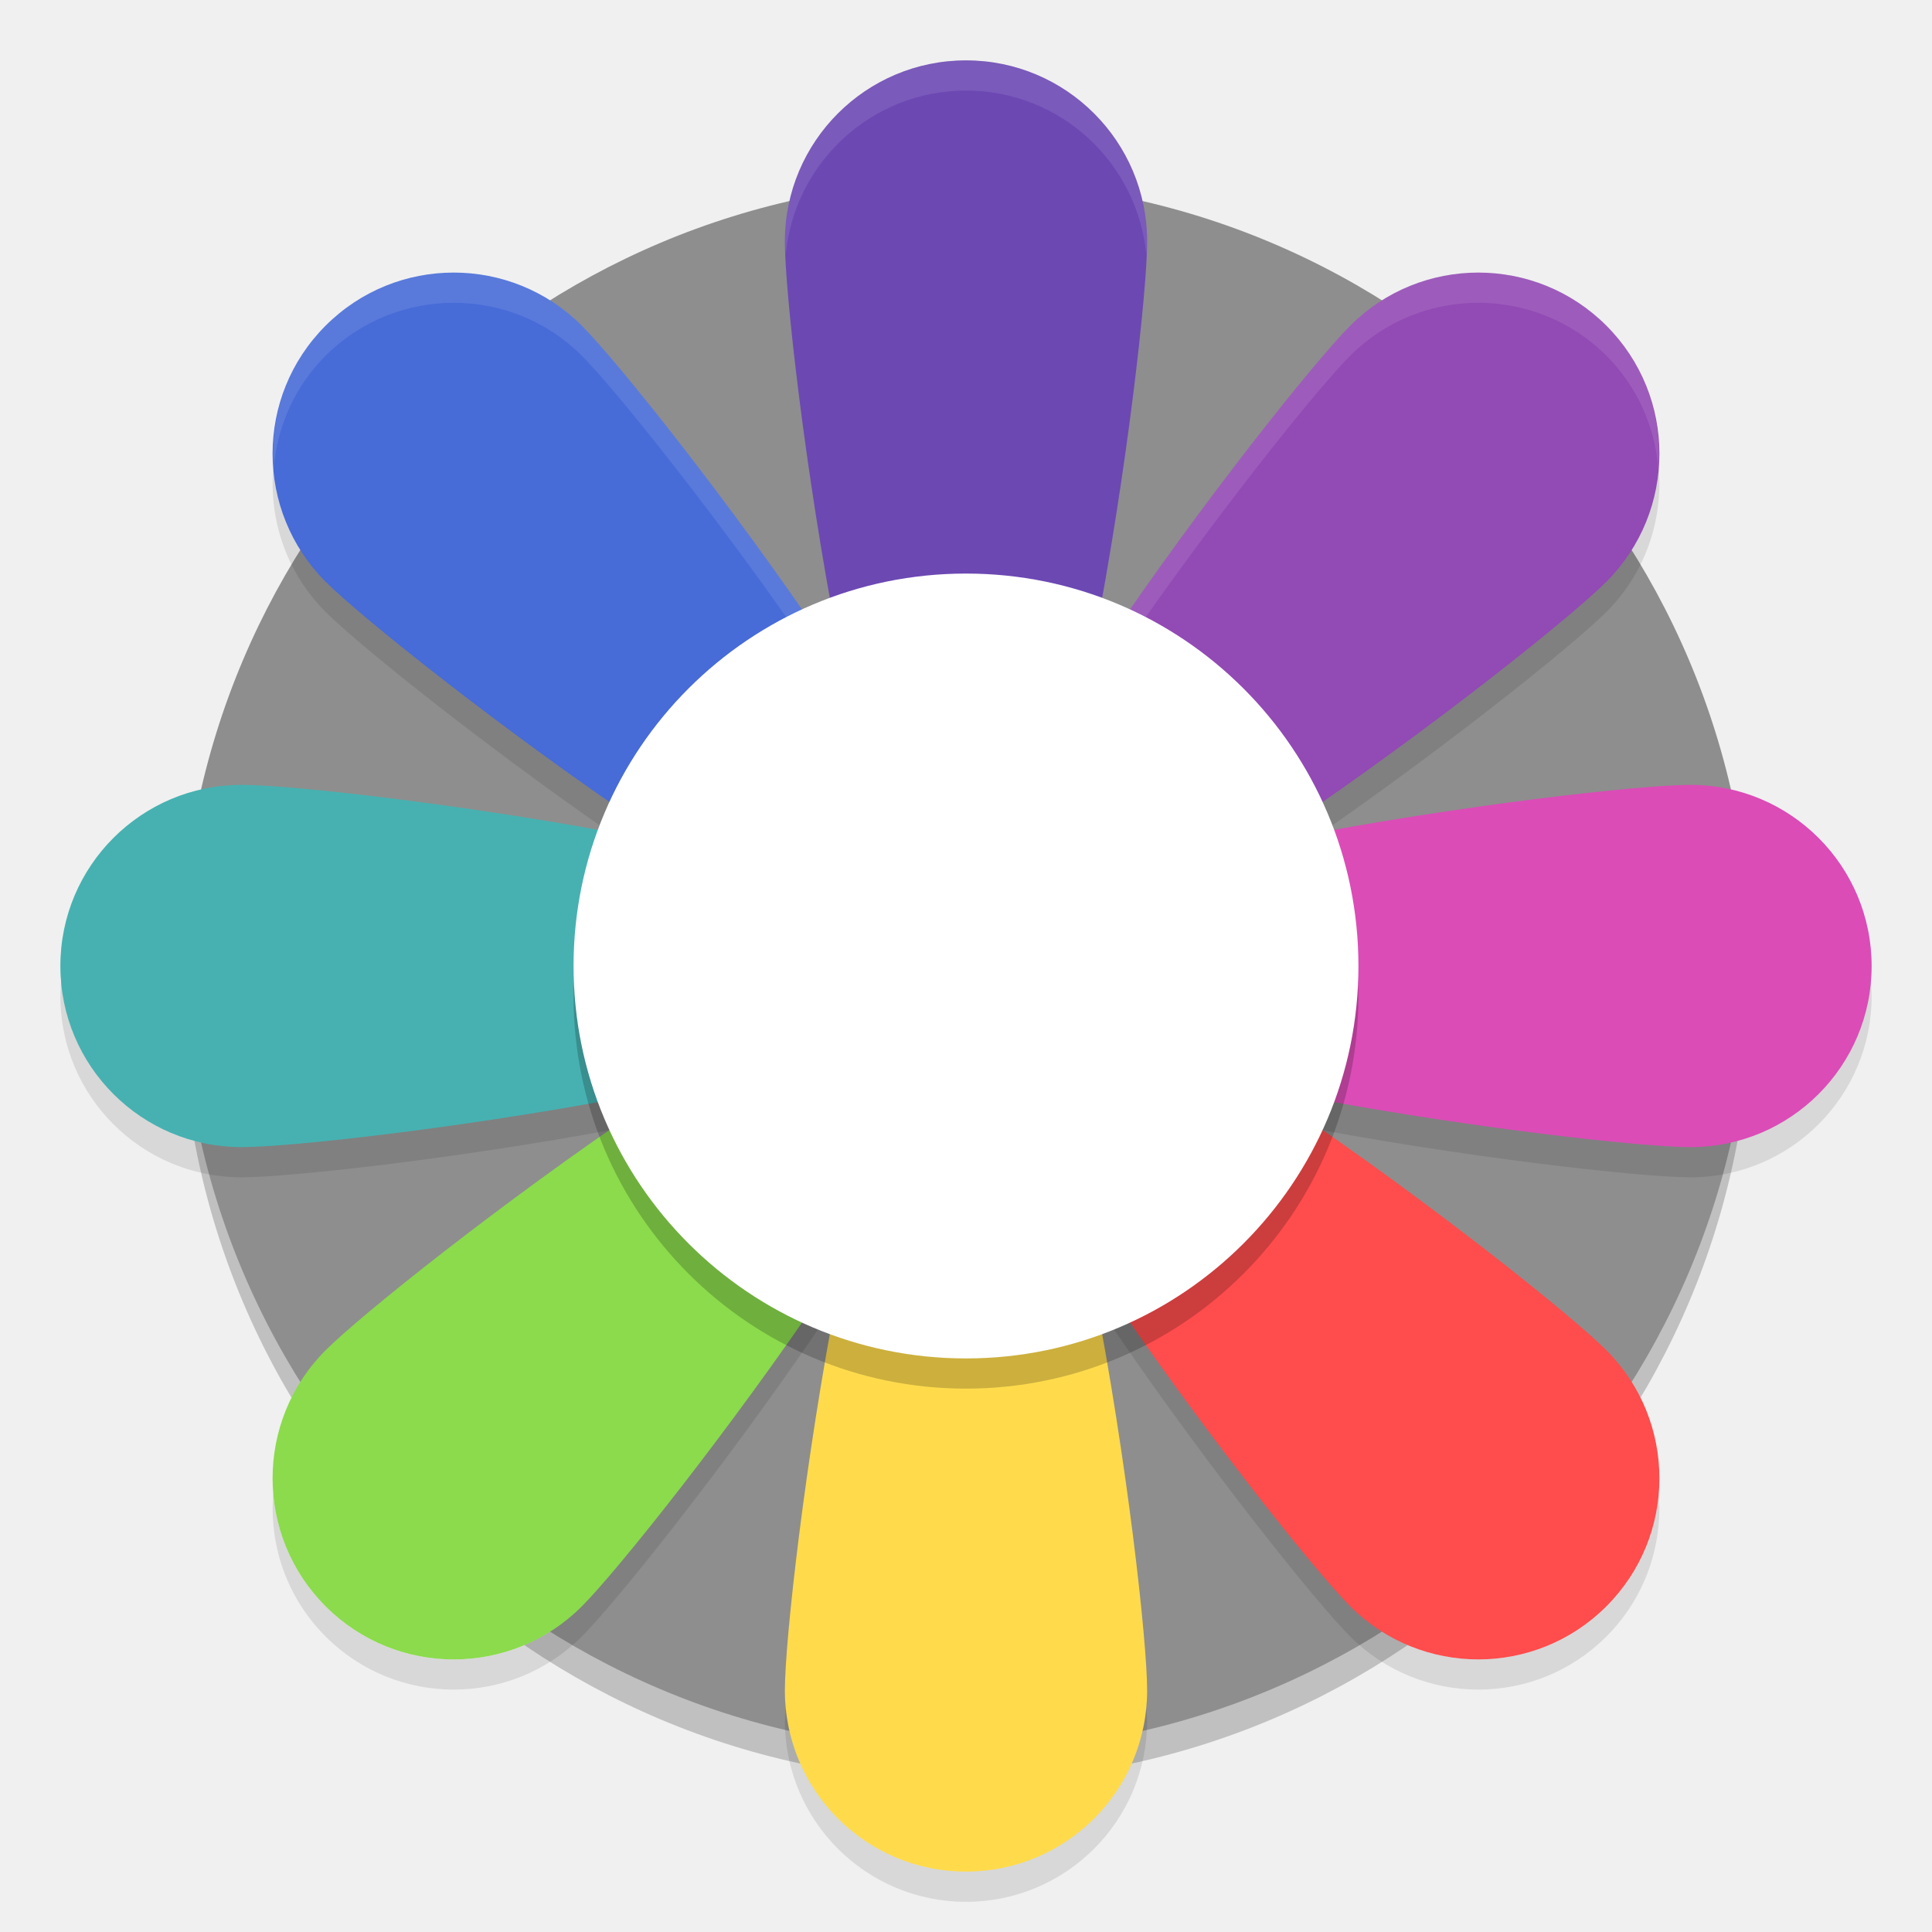
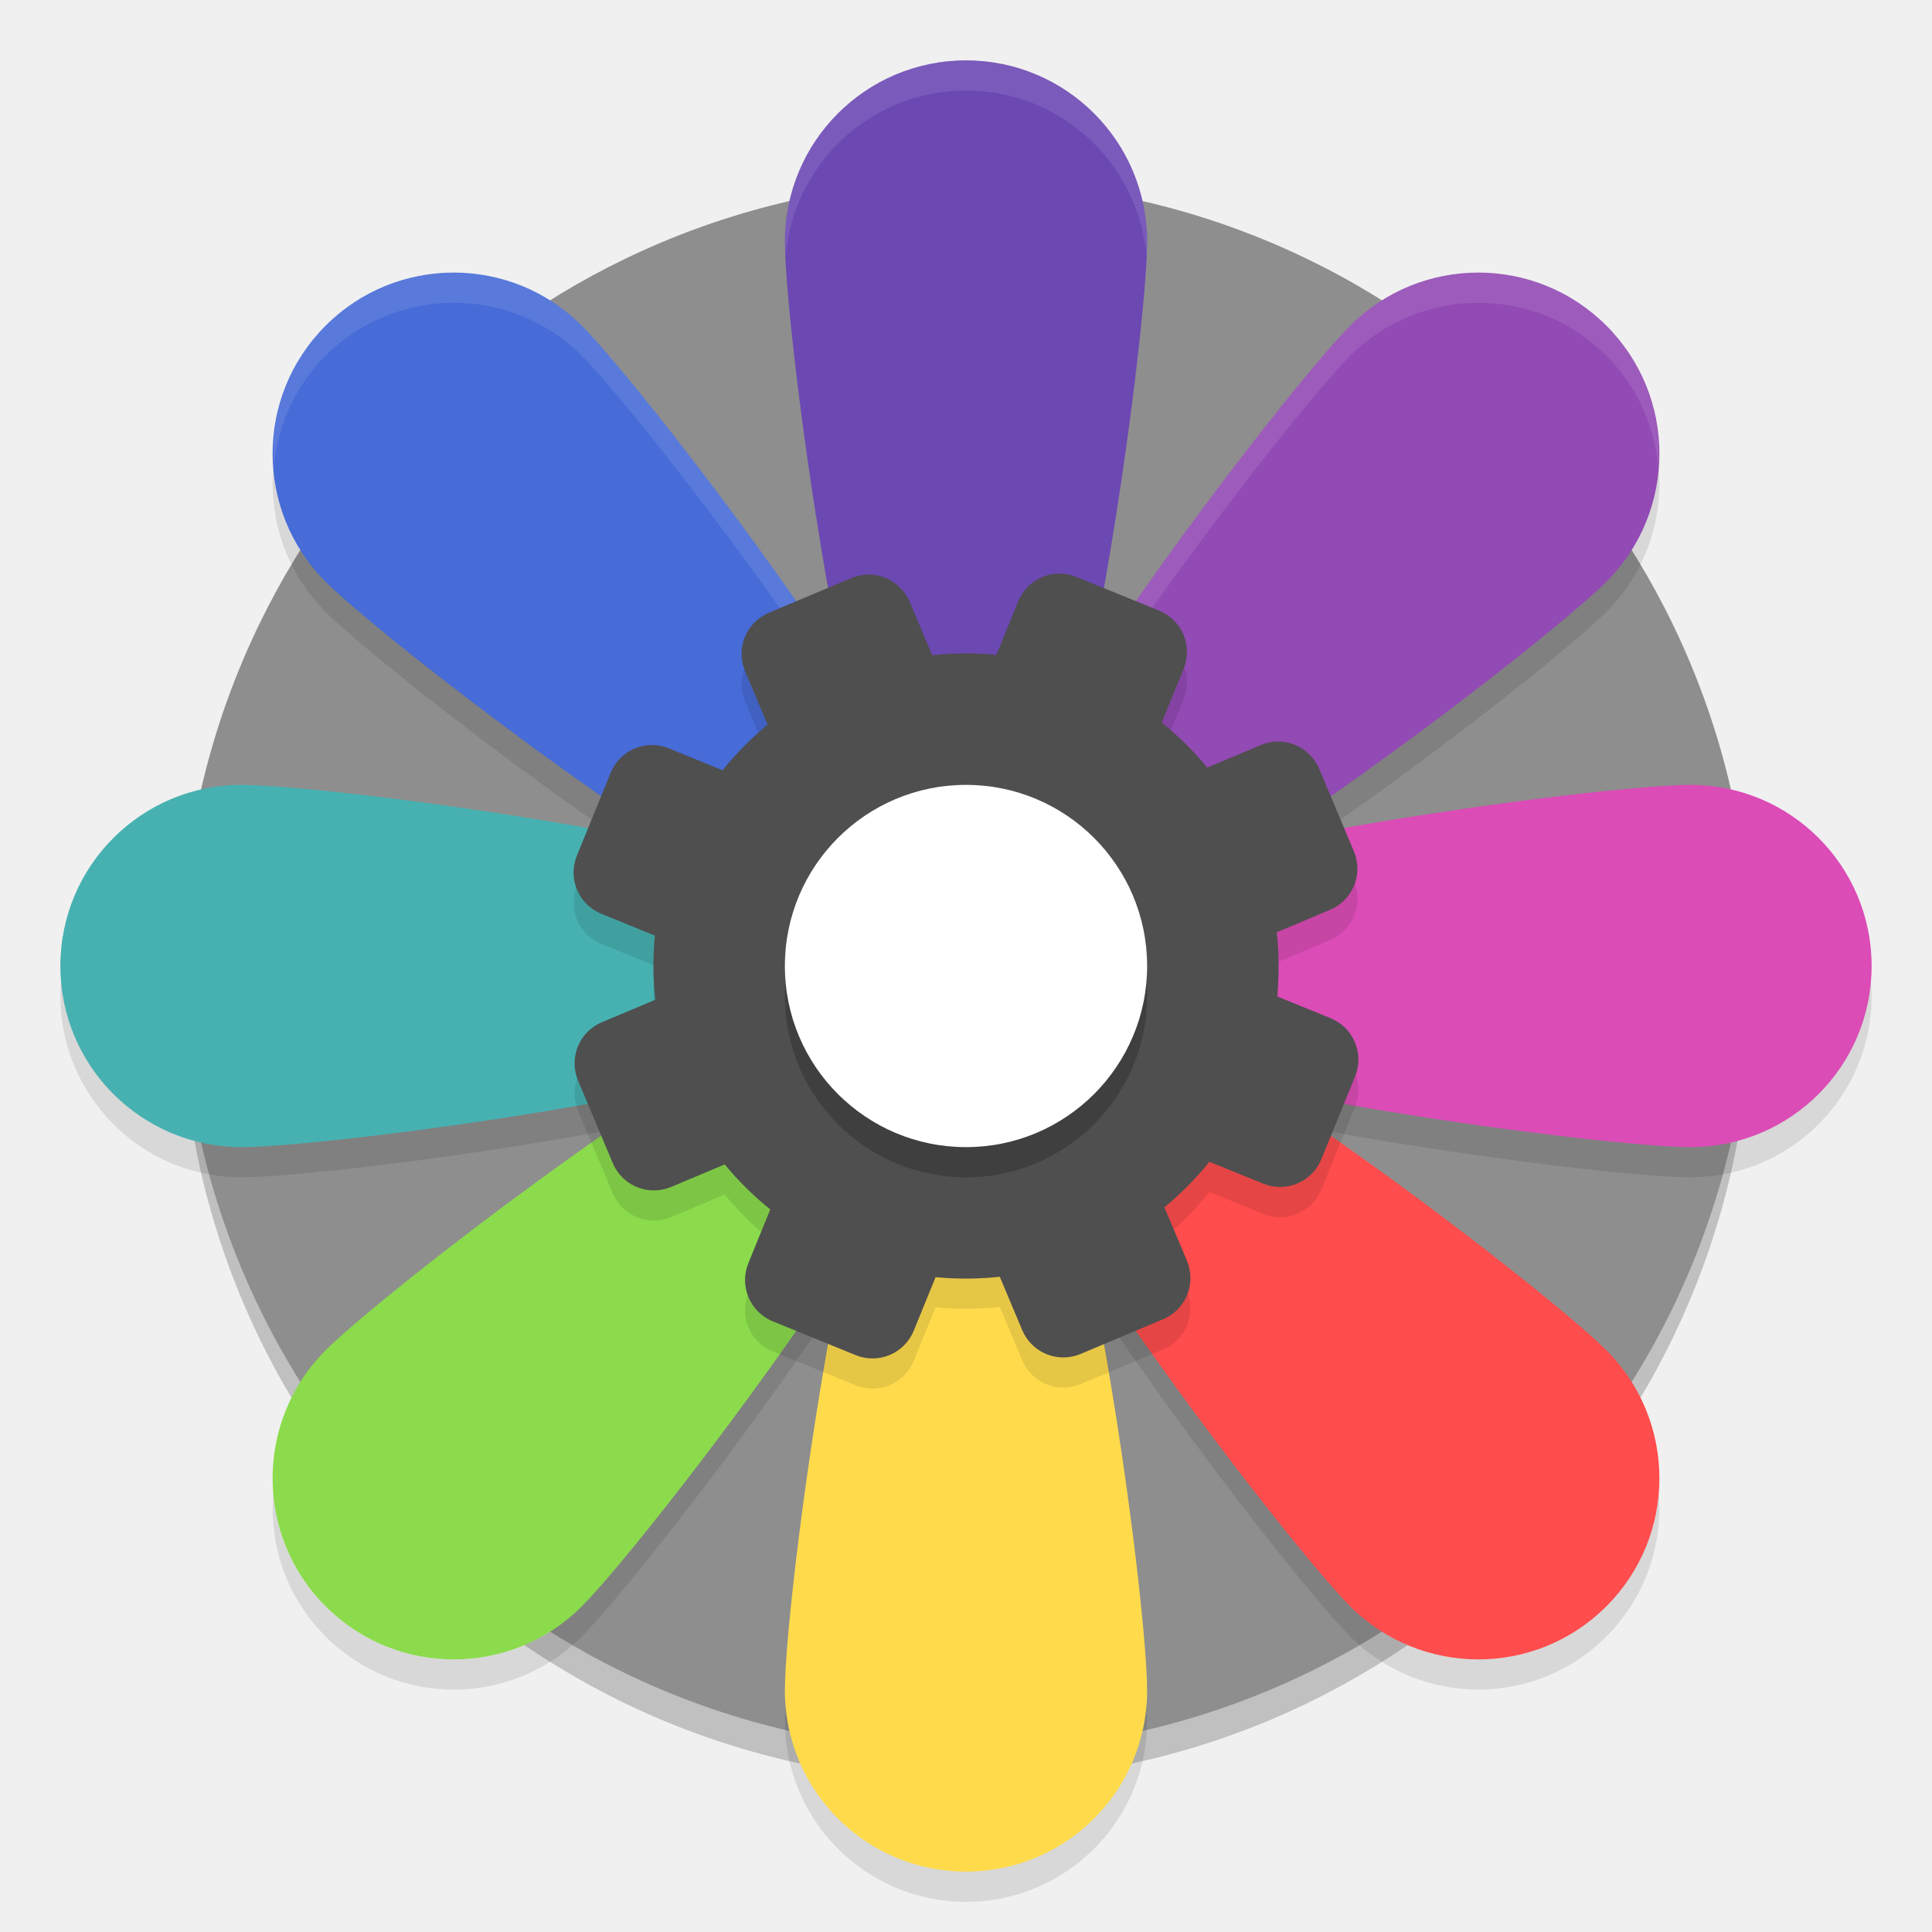
<svg xmlns="http://www.w3.org/2000/svg" width="64" height="64" version="1">
  <circle style="opacity:0.2" cx="32" cy="33" r="26" />
  <circle style="fill:#8e8e8e" cx="32" cy="32" r="26" />
  <path style="fill:#ff4c4c" d="M 44.728,53.213 C 42.385,50.87 29.657,34.343 32,32 c 2.343,-2.343 18.87,10.385 21.213,12.728 2.343,2.343 2.343,6.142 0,8.485 -2.343,2.343 -6.142,2.343 -8.485,0 z" />
  <path style="fill:#db4cb7" d="m 56,38 c -3.314,0 -24,-2.686 -24,-6 0,-3.314 20.686,-6 24,-6 3.314,0 6,2.686 6,6 0,3.314 -2.686,6 -6,6 z" />
  <path style="fill:#924ab4" d="M 53.213,19.272 C 50.87,21.615 34.343,34.343 32,32 29.657,29.657 42.385,13.13 44.728,10.787 c 2.343,-2.343 6.142,-2.343 8.485,0 2.343,2.343 2.343,6.142 0,8.485 z" />
  <path style="opacity:0.1;fill:#ffffff" d="M 48.969 9.031 C 47.433 9.031 45.898 9.614 44.727 10.785 C 42.493 13.019 30.839 28.127 31.781 31.566 C 32.592 26.86 42.666 13.845 44.727 11.785 C 45.898 10.614 47.433 10.031 48.969 10.031 C 50.504 10.031 52.043 10.614 53.215 11.785 C 54.253 12.824 54.818 14.15 54.932 15.508 C 55.068 13.817 54.508 12.079 53.215 10.785 C 52.043 9.614 50.504 9.031 48.969 9.031 z" />
  <path style="fill:#6c48b3" d="m 38,8 c 0,3.314 -2.686,24 -6,24 -3.314,0 -6,-20.686 -6,-24 0,-3.314 2.686,-6 6,-6 3.314,0 6,2.686 6,6 z" />
  <path style="fill:#476bd7" d="M 10.787,19.272 C 13.13,21.615 29.657,34.343 32,32 34.343,29.657 21.615,13.13 19.272,10.787 c -2.343,-2.343 -6.142,-2.343 -8.485,0 -2.343,2.343 -2.343,6.142 0,8.485 z" />
  <path style="opacity:0.1" d="M 9.053 15.529 C 8.911 17.227 9.488 18.972 10.787 20.271 C 13.13 22.615 29.657 35.343 32 33 C 32.287 32.713 32.346 32.212 32.229 31.553 C 32.183 31.73 32.114 31.886 32 32 C 29.657 34.343 13.13 21.615 10.787 19.271 C 9.743 18.227 9.166 16.894 9.053 15.529 z" />
  <path style="fill:#47b1b1" d="m 8,38 c 3.314,0 24,-2.686 24,-6 0,-3.314 -20.686,-6 -24,-6 -3.314,0 -6,2.686 -6,6 0,3.314 2.686,6 6,6 z" />
  <path style="opacity:0.1" d="M 32.229 33.447 C 31.383 38.177 21.328 51.156 19.271 53.213 C 16.928 55.556 13.13 55.556 10.787 53.213 C 9.743 52.169 9.166 50.835 9.053 49.471 C 8.912 51.168 9.488 52.914 10.787 54.213 C 13.13 56.556 16.928 56.556 19.271 54.213 C 21.501 51.984 33.121 36.925 32.229 33.447 z" />
  <path style="opacity:0.1" d="M 2.025 32.5 C 2.012 32.665 2 32.831 2 33 C 2 36.314 4.686 39 8 39 C 11.314 39 32 36.314 32 33 C 32 32.831 31.934 32.665 31.832 32.5 C 29.927 35.579 11.145 38 8 38 C 4.855 38 2.28 35.579 2.025 32.5 z" />
  <path style="fill:#8bdb4c" d="M 19.272,53.213 C 21.615,50.87 34.343,34.343 32,32 29.657,29.657 13.13,42.385 10.787,44.728 c -2.343,2.343 -2.343,6.142 0,8.485 2.343,2.343 6.142,2.343 8.485,0 z" />
  <path style="fill:#ffdb4c" d="m 38,56 c 0,-3.314 -2.686,-24 -6,-24 -3.314,0 -6,20.686 -6,24 0,3.314 2.686,6 6,6 3.314,0 6,-2.686 6,-6 z" />
  <path style="fill:#ff4c4c" d="m 32,32 c -1.092,1.092 1.122,5.278 4,9.66 C 35.995,38.476 35.126,35.614 34.078,33.844 32.795,33.262 32,32.644 32,32 Z" />
  <path style="fill:#db4cb7" d="m 32,32 c -0.017,0.556 0.65,1.183 1.748,1.694 C 33.62,32.631 32.594,31.992 32,32 Z" />
  <path style="opacity:0.1;fill:#ffffff" d="M 32 2 C 28.686 2 26 4.686 26 8 C 26 8.096 26.018 8.308 26.027 8.461 C 26.3 5.4 28.868 3 32 3 C 35.132 3 37.7 5.4 37.973 8.461 C 37.982 8.308 38 8.096 38 8 C 38 4.686 35.314 2 32 2 z" />
  <path style="opacity:0.1;fill:#ffffff" d="M 15.031 9.031 C 13.496 9.031 11.957 9.614 10.785 10.785 C 9.492 12.079 8.932 13.817 9.068 15.508 C 9.182 14.15 9.747 12.824 10.785 11.785 C 11.957 10.614 13.496 10.031 15.031 10.031 C 16.567 10.031 18.102 10.614 19.273 11.785 C 21.334 13.845 31.408 26.86 32.219 31.566 C 33.161 28.127 21.507 13.019 19.273 10.785 C 18.102 9.614 16.567 9.031 15.031 9.031 z" />
  <path style="opacity:0.1" d="M 31.771 33.447 C 30.879 36.925 42.499 51.984 44.729 54.213 C 47.072 56.556 50.87 56.556 53.213 54.213 C 54.512 52.914 55.088 51.168 54.947 49.471 C 54.834 50.835 54.257 52.169 53.213 53.213 C 50.87 55.556 47.072 55.556 44.729 53.213 C 42.672 51.156 32.617 38.177 31.771 33.447 z" />
  <path style="opacity:0.1" d="M 32.168 32.5 C 32.066 32.665 32 32.831 32 33 C 32 36.314 52.686 39 56 39 C 59.314 39 62 36.314 62 33 C 62 32.831 61.988 32.665 61.975 32.5 C 61.72 35.579 59.145 38 56 38 C 52.855 38 34.073 35.579 32.168 32.5 z" />
  <path style="opacity:0.1" d="M 54.947 15.529 C 54.834 16.894 54.257 18.227 53.213 19.271 C 50.87 21.615 34.343 34.343 32 32 C 31.886 31.886 31.817 31.73 31.771 31.553 C 31.654 32.212 31.713 32.713 32 33 C 34.343 35.343 50.87 22.615 53.213 20.271 C 54.512 18.972 55.089 17.227 54.947 15.529 z" />
  <path style="opacity:0.1" d="M 26.027 56.545 C 26.023 56.668 26 56.905 26 57 C 26 60.314 28.686 63 32 63 C 35.314 63 38 60.314 38 57 C 38 56.905 37.977 56.668 37.973 56.545 C 37.697 59.603 35.13 62 32 62 C 28.87 62 26.303 59.603 26.027 56.545 z" />
-   <circle style="opacity:0.2" cx="32" cy="33" r="13" />
-   <circle style="fill:#ffffff" cx="32" cy="32" r="13" />
+   <path style="opacity:0.1" d="M 25.472,21.298 C 24.716,21.616 24.364,22.48 24.682,23.236 l 0.745,1.772 a 10.358,10.358 0 0 0 -1.491,1.508 L 22.157,25.79 c -0.759,-0.31 -1.619,0.052 -1.929,0.811 l -1.117,2.74 c -0.31,0.759 0.052,1.619 0.811,1.929 l 1.771,0.722 a 10.358,10.358 0 0 0 0.013,2.126 l -1.766,0.743 c -0.756,0.318 -1.108,1.182 -0.79,1.938 l 1.148,2.728 c 0.318,0.756 1.182,1.108 1.938,0.79 l 1.772,-0.745 a 10.358,10.358 0 0 0 1.508,1.491 l -0.725,1.779 c -0.31,0.759 0.052,1.619 0.811,1.929 l 2.74,1.117 c 0.759,0.31 1.619,-0.052 1.929,-0.811 l 0.722,-1.771 a 10.358,10.358 0 0 0 2.126,-0.013 l 0.743,1.766 c 0.318,0.756 1.182,1.108 1.938,0.79 L 38.528,44.702 c 0.756,-0.318 1.108,-1.182 0.79,-1.938 L 38.573,40.993 a 10.358,10.358 0 0 0 1.491,-1.508 l 1.779,0.725 c 0.759,0.31 1.619,-0.052 1.929,-0.811 l 1.117,-2.74 c 0.31,-0.759 -0.052,-1.619 -0.811,-1.929 l -1.771,-0.722 a 10.358,10.358 0 0 0 -0.013,-2.126 l 1.766,-0.743 c 0.756,-0.318 1.108,-1.182 0.79,-1.938 L 43.702,26.472 c -0.318,-0.756 -1.182,-1.108 -1.938,-0.79 l -1.772,0.745 A 10.358,10.358 0 0 0 38.484,24.936 L 39.21,23.157 c 0.31,-0.759 -0.052,-1.619 -0.811,-1.929 l -2.74,-1.117 c -0.759,-0.31 -1.619,0.052 -1.929,0.811 l -0.722,1.771 a 10.358,10.358 0 0 0 -2.126,0.013 L 30.138,20.94 C 29.82,20.185 28.956,19.832 28.2,20.15 Z" />
+   <path style="fill:#4f4f4f" d="m 25.472,20.298 c -0.756,0.318 -1.108,1.182 -0.79,1.938 l 0.745,1.772 a 10.358,10.358 0 0 0 -1.491,1.508 l -1.779,-0.725 c -0.759,-0.31 -1.619,0.052 -1.929,0.811 l -1.117,2.74 c -0.31,0.759 0.052,1.619 0.811,1.929 l 1.771,0.722 a 10.358,10.358 0 0 0 0.013,2.126 l -1.766,0.743 c -0.756,0.318 -1.108,1.182 -0.79,1.938 l 1.148,2.728 c 0.318,0.756 1.182,1.108 1.938,0.79 l 1.772,-0.745 a 10.358,10.358 0 0 0 1.508,1.491 l -0.725,1.779 c -0.31,0.759 0.052,1.619 0.811,1.929 l 2.74,1.117 c 0.759,0.31 1.619,-0.052 1.929,-0.811 l 0.722,-1.771 a 10.358,10.358 0 0 0 2.126,-0.013 l 0.743,1.766 c 0.318,0.756 1.182,1.108 1.938,0.79 L 38.528,43.702 c 0.756,-0.318 1.108,-1.182 0.79,-1.938 L 38.573,39.993 a 10.358,10.358 0 0 0 1.491,-1.508 l 1.779,0.725 c 0.759,0.31 1.619,-0.052 1.929,-0.811 l 1.117,-2.74 c 0.31,-0.759 -0.052,-1.619 -0.811,-1.929 l -1.771,-0.722 a 10.358,10.358 0 0 0 -0.013,-2.126 l 1.766,-0.743 C 44.815,29.82 45.168,28.956 44.85,28.2 L 43.702,25.472 c -0.318,-0.756 -1.182,-1.108 -1.938,-0.79 l -1.772,0.745 A 10.358,10.358 0 0 0 38.484,23.936 l 0.725,-1.779 c 0.31,-0.759 -0.052,-1.619 -0.811,-1.929 l -2.74,-1.117 c -0.759,-0.31 -1.619,0.052 -1.929,0.811 l -0.722,1.771 a 10.358,10.358 0 0 0 -2.126,0.013 L 30.138,19.94 C 29.82,19.185 28.956,18.832 28.2,19.15 Z" />
+   <circle style="opacity:0.2" cx="32" cy="33" r="6" />
+   <circle style="fill:#ffffff" cx="32" cy="32" r="6" />
</svg>
